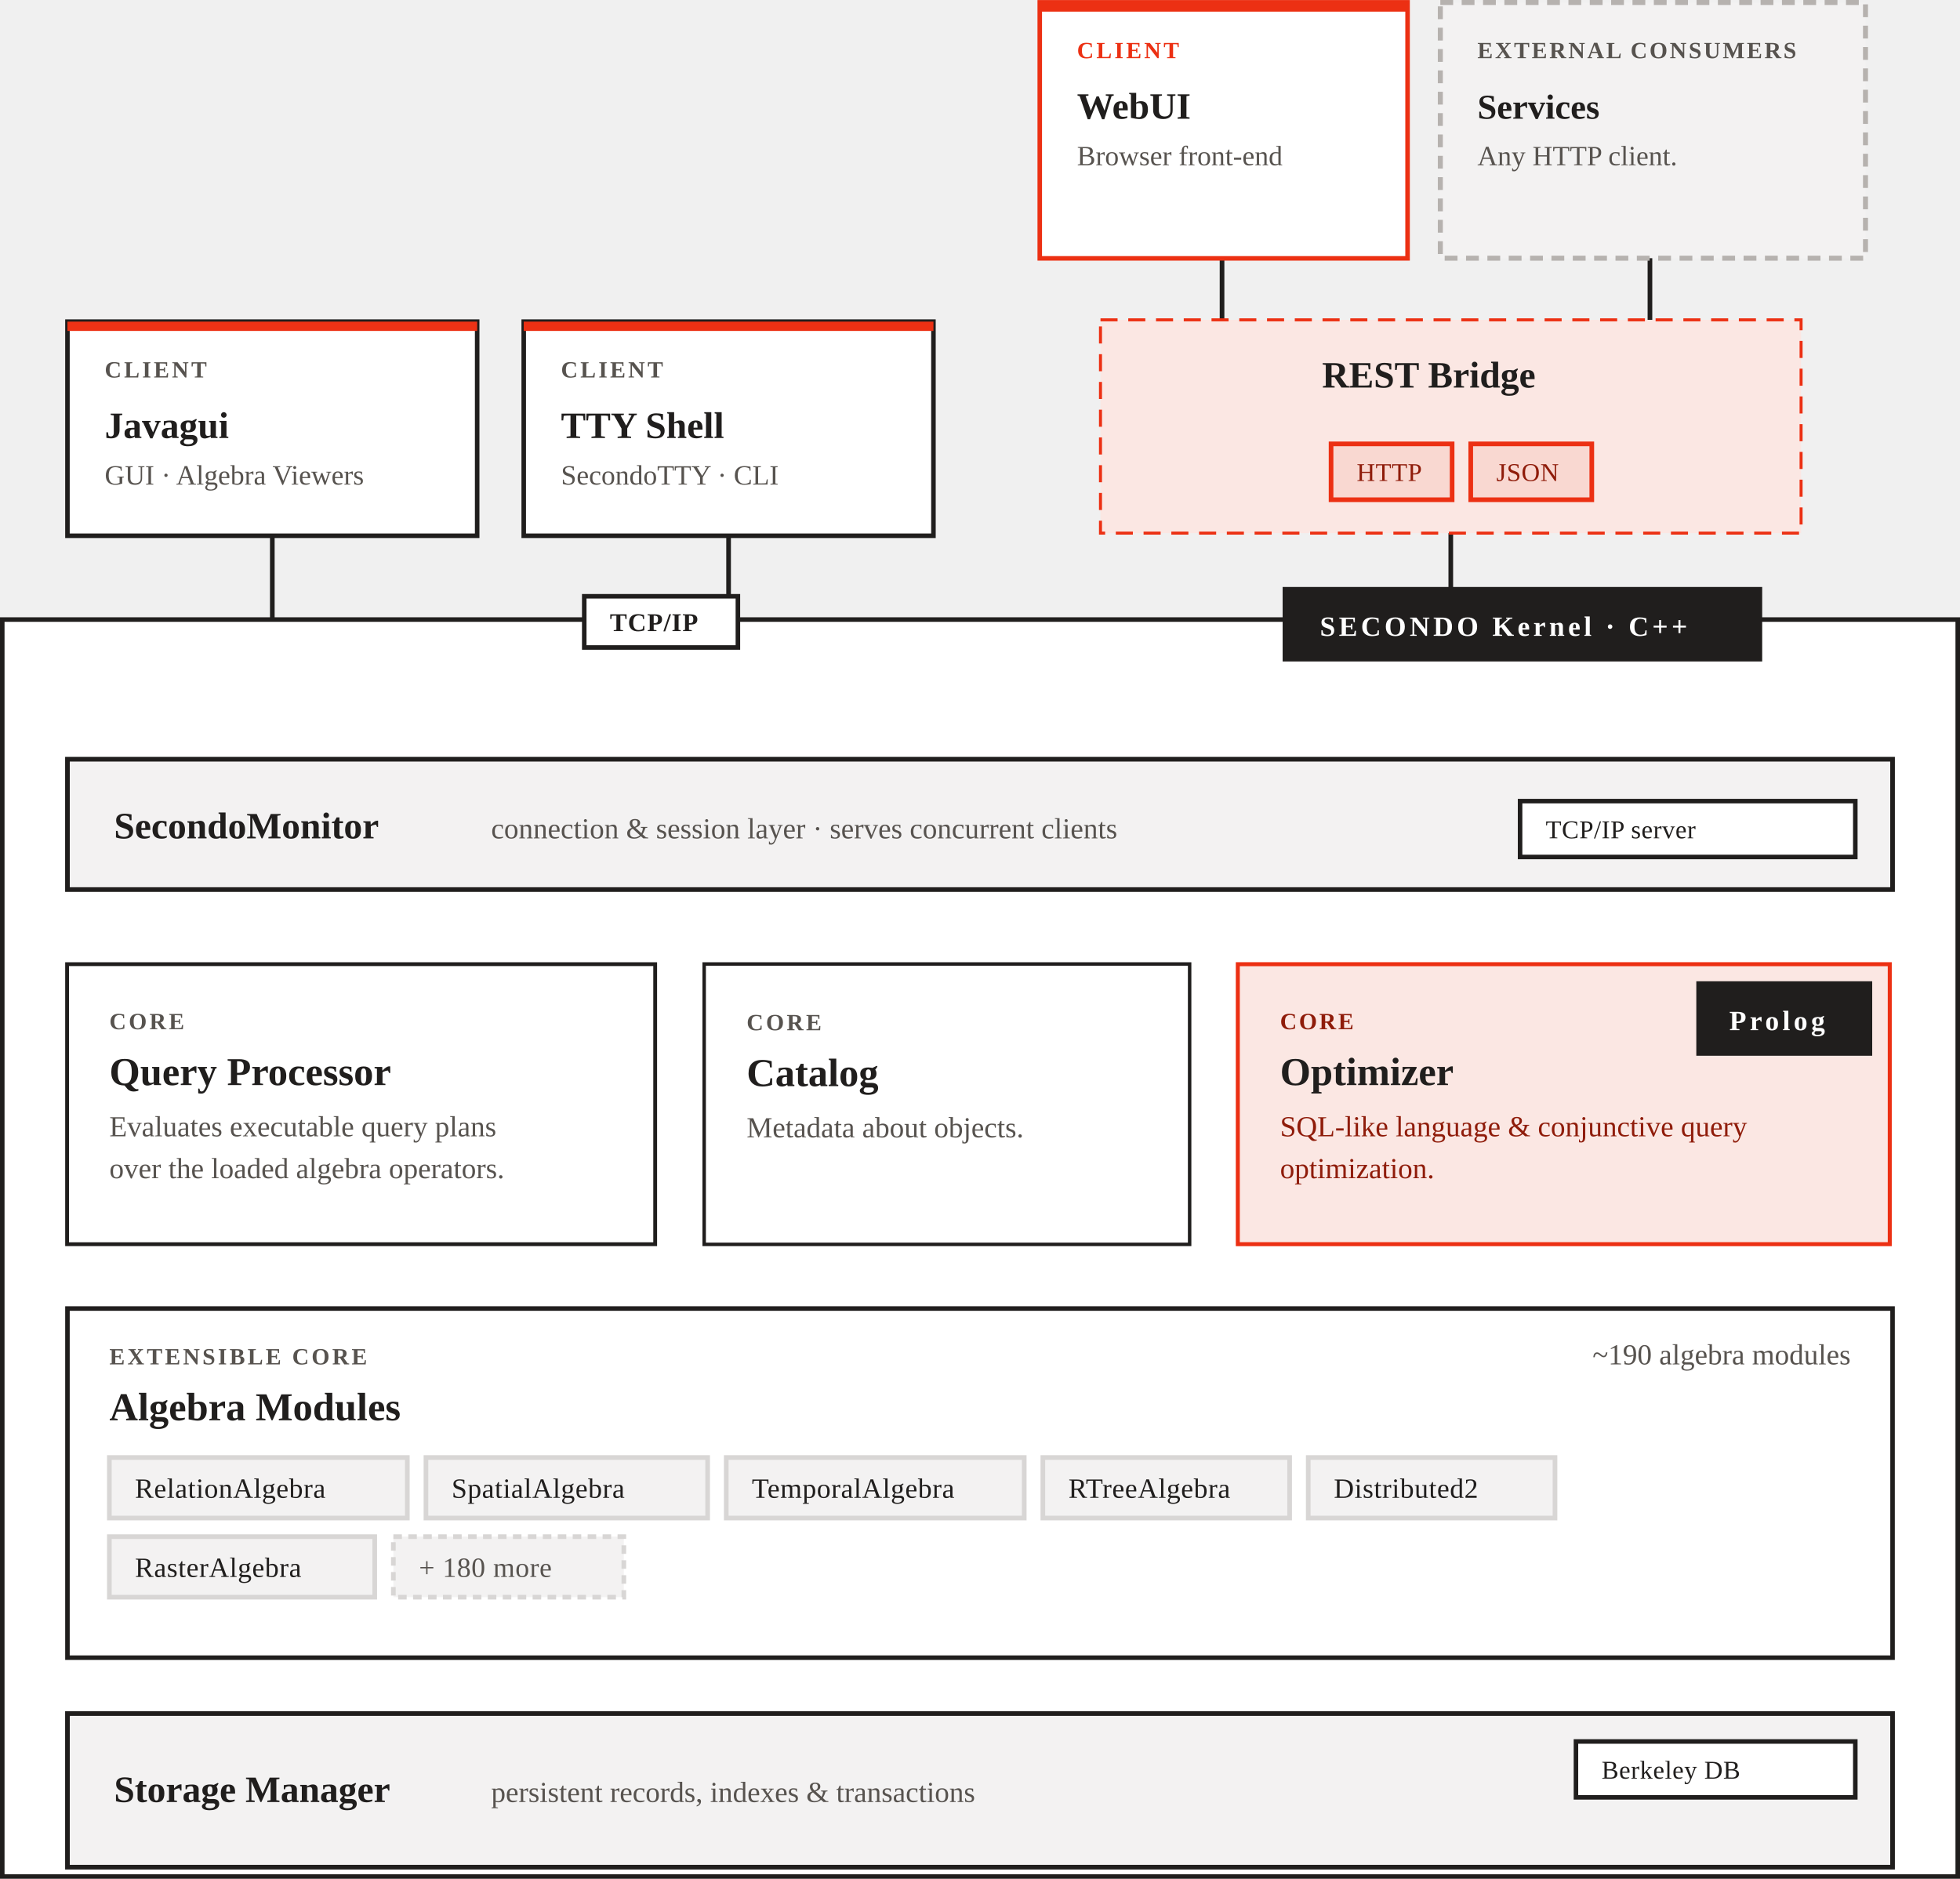
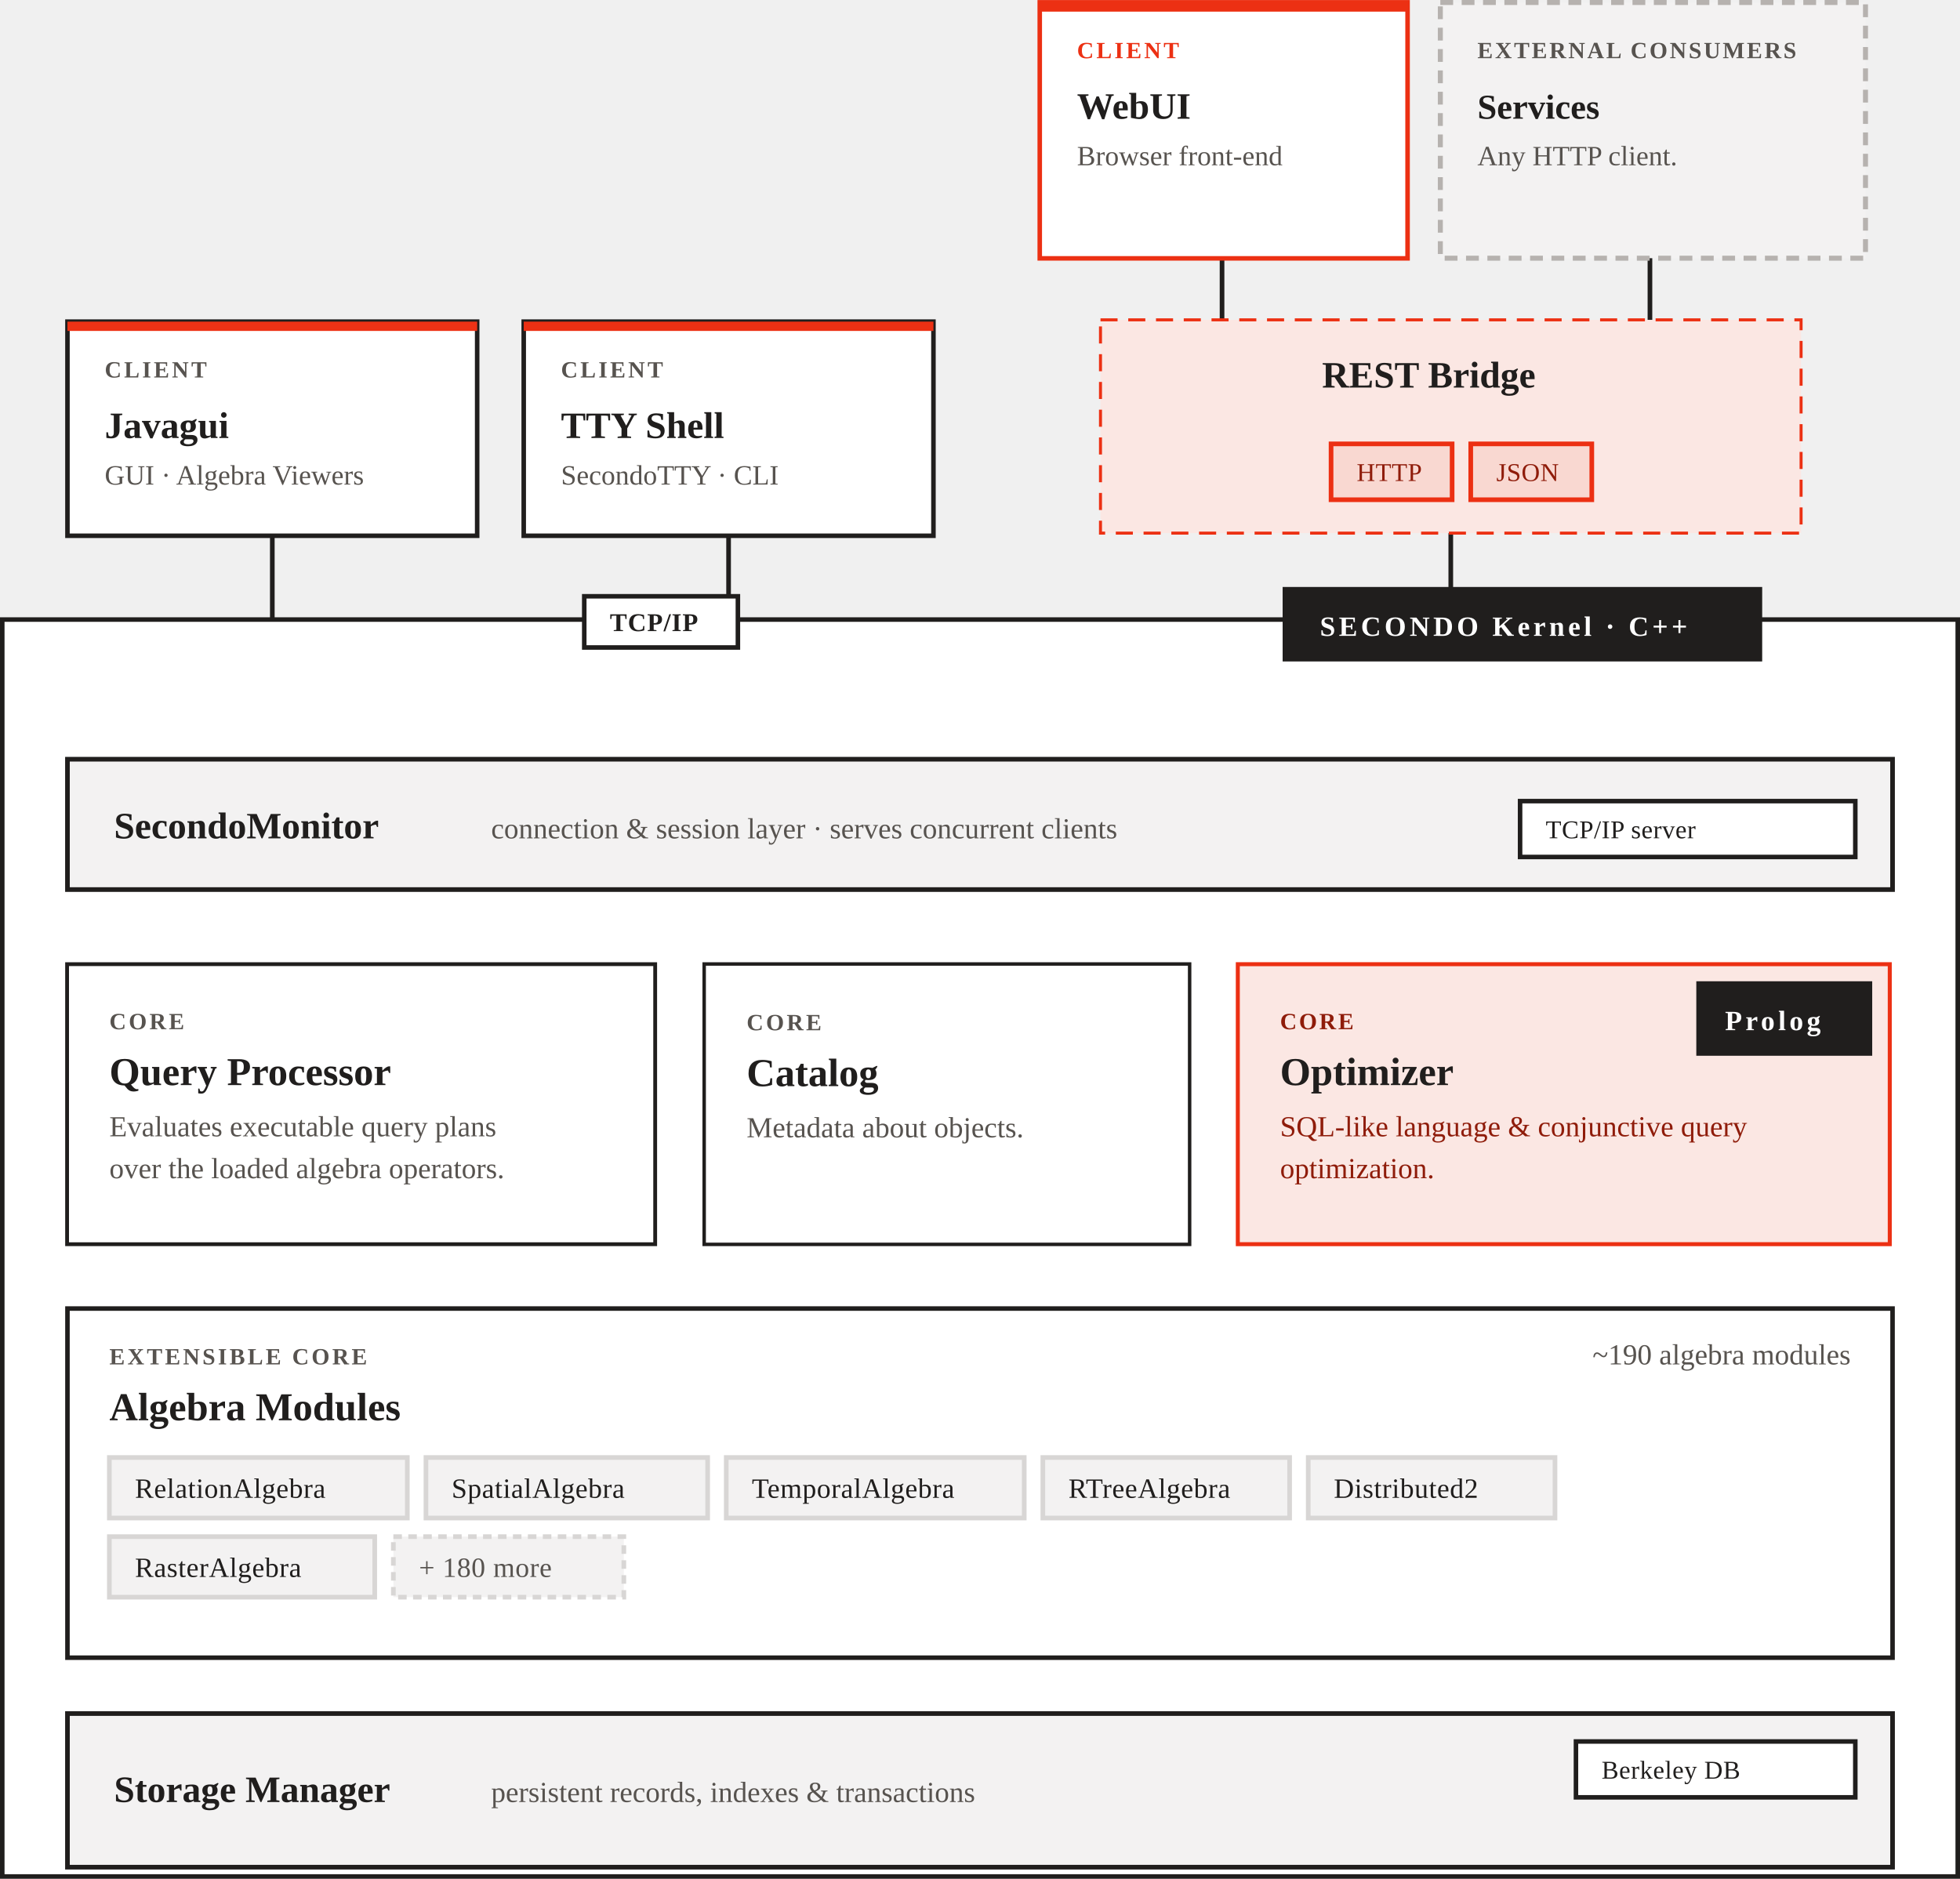
<svg xmlns="http://www.w3.org/2000/svg" viewBox="0 0 918 880.06" width="918" height="880.06" version="1.1" id="svg68">
  <defs id="defs3">
    <marker id="aI" markerWidth="9" markerHeight="9" refX="7" refY="4.5" orient="auto">
      <path d="M 0,0 9,4.5 0,9 Z" fill="#201e1d" id="path1" />
    </marker>
    <marker id="aIs" markerWidth="9" markerHeight="9" refX="2" refY="4.5" orient="auto">
      <path d="M 9,0 0,4.5 9,9 Z" fill="#201e1d" id="path2" />
    </marker>
    <marker id="aR" markerWidth="9" markerHeight="9" refX="7" refY="4.5" orient="auto">
      <path d="M 0,0 9,4.5 0,9 Z" fill="#ec3013" id="path3" />
    </marker>
    <marker id="aI-1" markerWidth="9" markerHeight="9" refX="7" refY="4.5" orient="auto">
      <path d="M 0,0 9,4.5 0,9 Z" fill="#201e1d" id="path1-3" />
    </marker>
    <marker id="aI-5" markerWidth="9" markerHeight="9" refX="7" refY="4.5" orient="auto">
      <path d="M 0,0 9,4.5 0,9 Z" fill="#201e1d" id="path1-35" />
    </marker>
    <marker id="aI-6" markerWidth="9" markerHeight="9" refX="7" refY="4.5" orient="auto">
      <path d="M 0,0 9,4.5 0,9 Z" fill="#201e1d" id="path1-5" />
    </marker>
  </defs>
  <g id="g4" transform="translate(-22.35199,-86.30494)">
    <g id="g3">
      <line x1="795.131" y1="173.558" x2="795.131" y2="277.139" stroke="#201e1d" stroke-width="2.181" marker-end="url(#aI-6)" id="line3-5" style="stroke-linecap:butt;marker-end:url(#aI-6)" />
    </g>
  </g>
  <line x1="127.54" y1="250.968" x2="127.54" y2="354.55" stroke="#201e1d" stroke-width="2.181" marker-end="url(#aI)" id="line3" style="stroke-linecap:butt" />
  <line x1="572.362" y1="81.345" x2="572.362" y2="184.927" stroke="#201e1d" stroke-width="2.181" marker-end="url(#aI-5)" id="line3-3" style="stroke-linecap:butt;marker-end:url(#aI-5)" />
  <line x1="679.499" y1="223.507" x2="679.499" y2="327.089" stroke="#201e1d" stroke-width="2.181" marker-end="url(#aI-1)" id="line3-8" style="stroke-linecap:butt;marker-end:url(#aI-1)" />
  <line x1="341.245" y1="250.968" x2="341.245" y2="354.55" stroke="#201e1d" stroke-width="2.181" marker-end="url(#aI)" id="line4" style="stroke-linecap:butt" />
  <line x1="227.85" y1="417.789" x2="227.85" y2="450.499" stroke="#6b6866" stroke-width="1.745" marker-end="url(#aI)" id="line8" style="stroke-linecap:butt" />
  <line x1="678.156" y1="417.789" x2="678.156" y2="450.499" stroke="#6b6866" stroke-width="1.745" marker-end="url(#aI)" id="line9" style="stroke-linecap:butt" />
  <line x1="425.2" y1="517.009" x2="468.813" y2="517.009" stroke="#6b6866" stroke-width="1.745" marker-start="url(#aIs)" marker-end="url(#aI)" id="line10" style="stroke-linecap:butt" />
  <line x1="227.85" y1="583.519" x2="227.85" y2="611.867" stroke="#6b6866" stroke-width="1.745" marker-end="url(#aI)" id="line11" style="stroke-linecap:butt" />
  <line x1="678.156" y1="583.519" x2="678.156" y2="611.867" stroke="#6b6866" stroke-width="1.745" marker-end="url(#aI)" id="line12" style="stroke-linecap:butt" />
  <line x1="459" y1="777.598" x2="459" y2="801.585" stroke="#6b6866" stroke-width="1.745" marker-end="url(#aI)" id="line13" style="stroke-linecap:butt" />
  <rect x="31.591" y="150.658" width="191.898" height="100.31" fill="#ffffff" stroke="#201e1d" stroke-width="2.124" id="rect18" />
  <rect x="31.591" y="150.658" width="191.898" height="4.361" fill="#201e1d" id="rect19" style="fill:#ed3215;fill-opacity:1;stroke-width:1.09" />
  <text x="49.036" y="176.826" font-size="10.903px" font-weight="600" fill="#57534f" text-anchor="start" letter-spacing="1.2" style="text-transform:uppercase;stroke-width:1.09" id="text19">CLIENT</text>
  <text x="49.036" y="205.175" font-size="17.445px" font-weight="700" fill="#201e1d" text-anchor="start" id="text20" style="stroke-width:1.09">Javagui</text>
  <text x="49.036" y="226.981" font-size="13.084px" font-weight="400" fill="#57534f" text-anchor="start" id="text21" style="stroke-width:1.09">GUI · Algebra Viewers</text>
  <rect x="245.296" y="150.658" width="191.898" height="100.31" fill="#ffffff" stroke="#201e1d" stroke-width="2.124" id="rect21" />
  <rect x="245.296" y="150.658" width="191.898" height="4.361" fill="#201e1d" id="rect22" style="fill:#ec3013;fill-opacity:1;stroke-width:1.09" />
  <text x="262.741" y="176.826" font-size="10.903px" font-weight="600" fill="#57534f" text-anchor="start" letter-spacing="1.2" style="text-transform:uppercase;stroke-width:1.09" id="text22">CLIENT</text>
  <text x="262.741" y="205.175" font-size="17.445px" font-weight="700" fill="#201e1d" text-anchor="start" id="text23" style="stroke-width:1.09">TTY Shell</text>
  <text x="262.741" y="226.981" font-size="13.084px" font-weight="400" fill="#57534f" text-anchor="start" id="text24" style="stroke-width:1.09">SecondoTTY · CLI</text>
  <text x="622.572" y="200.012" font-size="13.084px" font-weight="400" fill="#57534f" text-anchor="start" id="text24-7" style="stroke-width:1.09">SecondoTTY · CLI</text>
  <rect x="486.985" y="1.09" width="172.272" height="119.936" fill="#ffffff" stroke="#ec3013" stroke-width="2.124" id="rect24" />
  <rect x="486.985" y="1.09" width="172.272" height="4.361" fill="#ec3013" id="rect25" style="stroke-width:1.09" />
  <text x="504.43" y="27.258" font-size="10.903px" font-weight="600" fill="#ec3013" text-anchor="start" letter-spacing="1.2" style="text-transform:uppercase;stroke-width:1.09" id="text25">CLIENT</text>
  <text x="504.43" y="55.607" font-size="17.445px" font-weight="700" fill="#201e1d" text-anchor="start" id="text26" style="stroke-width:1.09">WebUI</text>
  <text x="504.43" y="77.413" font-size="13.084px" font-weight="400" fill="#57534f" text-anchor="start" id="text27" style="stroke-width:1.09">Browser front-end</text>
  <rect x="674.602" y="1.171" width="199.133" height="119.774" fill="#f3f2f2" stroke="#b6b2af" stroke-width="2.343" stroke-dasharray="6, 4" id="rect27" />
  <text x="691.966" y="27.258" font-size="10.903px" font-weight="600" fill="#57534f" text-anchor="start" letter-spacing="1" style="text-transform:uppercase;stroke-width:1.09" id="text28">EXTERNAL CONSUMERS</text>
  <text x="691.966" y="55.607" font-size="16.355px" font-weight="700" fill="#201e1d" text-anchor="start" id="text29" style="stroke-width:1.09">Services</text>
  <text x="691.966" y="77.413" font-size="13.084px" font-weight="400" fill="#57534f" text-anchor="start" id="text30" style="stroke-width:1.09">Any HTTP client.</text>
  <rect x="515.431" y="149.824" width="328.136" height="99.904" fill="#fbe7e3" stroke="#ec3013" stroke-width="1.41" stroke-dasharray="8, 5" id="rect30" />
  <rect x="623.425" y="207.922" width="56.697" height="26.168" fill="#f9d8d1" stroke="#ec3013" stroke-width="2.181" id="rect36" />
  <text x="635.419" y="225.324" font-size="11.994px" font-weight="500" fill="#8f1c0a" letter-spacing="0.2" id="text37" style="stroke-width:1.09">HTTP</text>
  <rect x="688.845" y="207.922" width="56.697" height="26.168" fill="#f9d8d1" stroke="#ec3013" stroke-width="2.181" id="rect37" />
  <text x="700.839" y="225.324" font-size="11.994px" font-weight="500" fill="#8f1c0a" letter-spacing="0.2" id="text38" style="stroke-width:1.09">JSON</text>
  <rect x="1.062" y="290.22" width="915.877" height="588.778" fill="#ffffff" stroke="#201e1d" stroke-width="2.124" id="rect38" />
  <rect x="329.81" y="451.559" width="227.375" height="131.344" fill="#ffffff" stroke="#201e1d" stroke-width="1.619" id="rect42-8" />
  <text x="349.688" y="482.591" font-size="10.903px" font-weight="600" fill="#57534f" text-anchor="start" letter-spacing="1.2" style="text-transform:uppercase;stroke-width:1.09" id="text43-3">CORE</text>
  <text x="349.688" y="508.759" font-size="18.536px" font-weight="700" fill="#201e1d" text-anchor="start" id="text44-9" style="stroke-width:1.09">Catalog</text>
  <text x="349.688" y="532.746" font-size="13.629px" font-weight="400" fill="#57534f" text-anchor="start" id="text45-0" style="stroke-width:1.09">Metadata about objects.</text>
  <rect x="600.743" y="274.956" width="224.608" height="34.891" fill="#201e1d" id="rect39" style="stroke-width:1.09" />
  <text x="618.188" y="297.853" font-size="13.084px" font-weight="600" fill="#ffffff" letter-spacing="1.6" style="text-transform:uppercase;stroke-width:1.09" id="text39">SECONDO Kernel · C++</text>
  <rect x="31.591" y="355.64" width="854.818" height="61.058" fill="#f3f2f2" stroke="#201e1d" stroke-width="2.181" id="rect40" />
  <text x="53.398" y="392.711" font-size="17.445px" font-weight="700" fill="#201e1d" text-anchor="start" id="text40" style="stroke-width:1.09">SecondoMonitor</text>
  <text x="230.031" y="392.711" font-size="13.629px" font-weight="400" fill="#57534f" text-anchor="start" id="text41" style="stroke-width:1.09">connection &amp; session layer · serves concurrent clients</text>
  <rect x="711.957" y="375.266" width="157.007" height="26.168" fill="#ffffff" stroke="#201e1d" stroke-width="2.124" id="rect41" />
  <text x="723.95" y="392.668" font-size="11.994px" font-weight="500" fill="#201e1d" letter-spacing="0.2" id="text42" style="stroke-width:1.09">TCP/IP server</text>
  <rect x="31.42" y="451.64" width="275.444" height="131.182" fill="#ffffff" stroke="#201e1d" stroke-width="1.781" id="rect42" />
  <text x="51.217" y="482.118" font-size="10.903px" font-weight="600" fill="#57534f" text-anchor="start" letter-spacing="1.2" style="text-transform:uppercase;stroke-width:1.09" id="text43">CORE</text>
  <text x="51.217" y="508.286" font-size="18.536px" font-weight="700" fill="#201e1d" text-anchor="start" id="text44" style="stroke-width:1.09">Query Processor</text>
  <text x="51.217" y="532.273" font-size="13.629px" font-weight="400" fill="#57534f" text-anchor="start" id="text45" style="stroke-width:1.09">Evaluates executable query plans</text>
  <text x="51.217" y="551.899" font-size="13.629px" font-weight="400" fill="#57534f" text-anchor="start" id="text46" style="stroke-width:1.09">over the loaded algebra operators.</text>
  <rect x="579.748" y="451.656" width="305.356" height="131.151" fill="#fbe7e3" stroke="#ec3013" stroke-width="1.869" id="rect46" />
  <text x="599.529" y="482.118" font-size="10.903px" font-weight="600" fill="#8f1c0a" text-anchor="start" letter-spacing="1" style="text-transform:uppercase;stroke-width:1.09" id="text47">CORE</text>
  <text x="599.529" y="508.286" font-size="18.536px" font-weight="700" fill="#201e1d" text-anchor="start" id="text49" style="stroke-width:1.09">Optimizer</text>
  <text x="599.529" y="532.273" font-size="13.629px" font-weight="400" fill="#8f1c0a" text-anchor="start" id="text50" style="stroke-width:1.09">SQL-like language &amp; conjunctive query</text>
  <text x="599.529" y="551.899" font-size="13.629px" font-weight="400" fill="#8f1c0a" text-anchor="start" id="text51" style="stroke-width:1.09">optimization.</text>
  <text x="489.529" y="571.525" font-size="13.629px" font-weight="400" fill="#8f1c0a" text-anchor="start" id="text52" style="stroke-width:1.09" />
  <rect x="31.591" y="612.958" width="854.818" height="163.549" fill="#ffffff" stroke="#201e1d" stroke-width="2.124" id="rect52" />
  <text x="51.217" y="639.126" font-size="10.903px" font-weight="600" fill="#57534f" text-anchor="start" letter-spacing="1.2" style="text-transform:uppercase;stroke-width:1.09" id="text53">EXTENSIBLE CORE</text>
  <text x="866.783" y="639.126" font-size="13.629px" font-weight="400" fill="#57534f" text-anchor="end" id="text54" style="stroke-width:1.09">~190 algebra modules</text>
  <text x="51.217" y="665.294" font-size="18.536px" font-weight="700" fill="#201e1d" text-anchor="start" id="text55" style="stroke-width:1.09">Algebra Modules</text>
  <rect x="51.217" y="682.739" width="139.562" height="28.349" fill="#f3f2f2" stroke="#d8d6d5" stroke-width="2.181" id="rect55" />
  <text x="63.211" y="701.623" font-size="13.084px" font-weight="500" fill="#201e1d" letter-spacing="0.2" id="text56" style="stroke-width:1.09">RelationAlgebra</text>
  <rect x="199.502" y="682.739" width="131.93" height="28.349" fill="#f3f2f2" stroke="#d8d6d5" stroke-width="2.181" id="rect56" />
  <text x="211.495" y="701.623" font-size="13.084px" font-weight="500" fill="#201e1d" letter-spacing="0.2" id="text57" style="stroke-width:1.09">SpatialAlgebra</text>
  <rect x="340.154" y="682.739" width="139.562" height="28.349" fill="#f3f2f2" stroke="#d8d6d5" stroke-width="2.181" id="rect57" />
  <text x="352.148" y="701.623" font-size="13.084px" font-weight="500" fill="#201e1d" letter-spacing="0.2" id="text58" style="stroke-width:1.09">TemporalAlgebra</text>
  <rect x="488.439" y="682.739" width="115.575" height="28.349" fill="#f3f2f2" stroke="#d8d6d5" stroke-width="2.181" id="rect58" />
  <text x="500.433" y="701.623" font-size="13.084px" font-weight="500" fill="#201e1d" letter-spacing="0.2" id="text59" style="stroke-width:1.09">RTreeAlgebra</text>
  <rect x="612.737" y="682.739" width="115.575" height="28.349" fill="#f3f2f2" stroke="#d8d6d5" stroke-width="2.181" id="rect59" />
  <text x="624.73" y="701.623" font-size="13.084px" font-weight="500" fill="#201e1d" letter-spacing="0.2" id="text60" style="stroke-width:1.09">Distributed2</text>
  <rect x="51.217" y="719.81" width="124.298" height="28.349" fill="#f3f2f2" stroke="#d8d6d5" stroke-width="2.181" id="rect60" />
  <text x="63.211" y="738.695" font-size="13.084px" font-weight="500" fill="#201e1d" letter-spacing="0.2" id="text61" style="stroke-width:1.09">RasterAlgebra</text>
  <rect x="184.237" y="719.81" width="107.943" height="28.349" fill="#f3f2f2" stroke="#d8d6d5" stroke-width="2.181" stroke-dasharray="4, 3" id="rect61" />
  <text x="196.231" y="738.695" font-size="13.084px" font-weight="500" fill="#57534f" letter-spacing="0.2" id="text62" style="stroke-width:1.09">+ 180 more</text>
  <rect x="31.591" y="802.675" width="854.818" height="71.962" fill="#f3f2f2" stroke="#201e1d" stroke-width="2.181" id="rect62" />
  <text x="53.398" y="844.108" font-size="17.445px" font-weight="700" fill="#201e1d" text-anchor="start" id="text63" style="stroke-width:1.09">Storage Manager</text>
  <text x="230.031" y="844.108" font-size="13.629px" font-weight="400" fill="#57534f" text-anchor="start" id="text64" style="stroke-width:1.09">persistent records, indexes &amp; transactions</text>
  <rect x="738.124" y="815.759" width="130.84" height="26.168" fill="#ffffff" stroke="#201e1d" stroke-width="2.124" id="rect64" />
  <text x="750.118" y="833.161" font-size="11.994px" font-weight="500" fill="#201e1d" letter-spacing="0.2" id="text65" style="stroke-width:1.09">Berkeley DB</text>
  <rect x="273.644" y="279.317" width="71.962" height="23.987" fill="#ffffff" stroke="#201e1d" stroke-width="2.124" id="rect65" />
  <text x="285.638" y="295.628" font-size="11.994px" font-weight="600" fill="#201e1d" letter-spacing="0.4" id="text66" style="stroke-width:1.09">TCP/IP</text>
  <text x="619.19" y="181.533" font-size="17.445px" font-weight="700" fill="#201e1d" text-anchor="start" id="text23-5" style="stroke-width:1.09">REST Bridge</text>
  <rect x="794.496" y="459.656" width="82.386" height="34.891" fill="#201e1d" id="use1" style="stroke-width:0.66" />
-   <text x="809.941" y="482.553" font-size="13.084px" font-weight="600" fill="#ffffff" letter-spacing="1.6" style="text-transform:uppercase;stroke-width:1.09" id="use2">Prolog</text>
+   <text x="807.941" y="482.553" font-size="13.084px" font-weight="600" fill="#ffffff" letter-spacing="1.6" style="text-transform:uppercase;stroke-width:1.09" id="use2">Prolog</text>
</svg>
